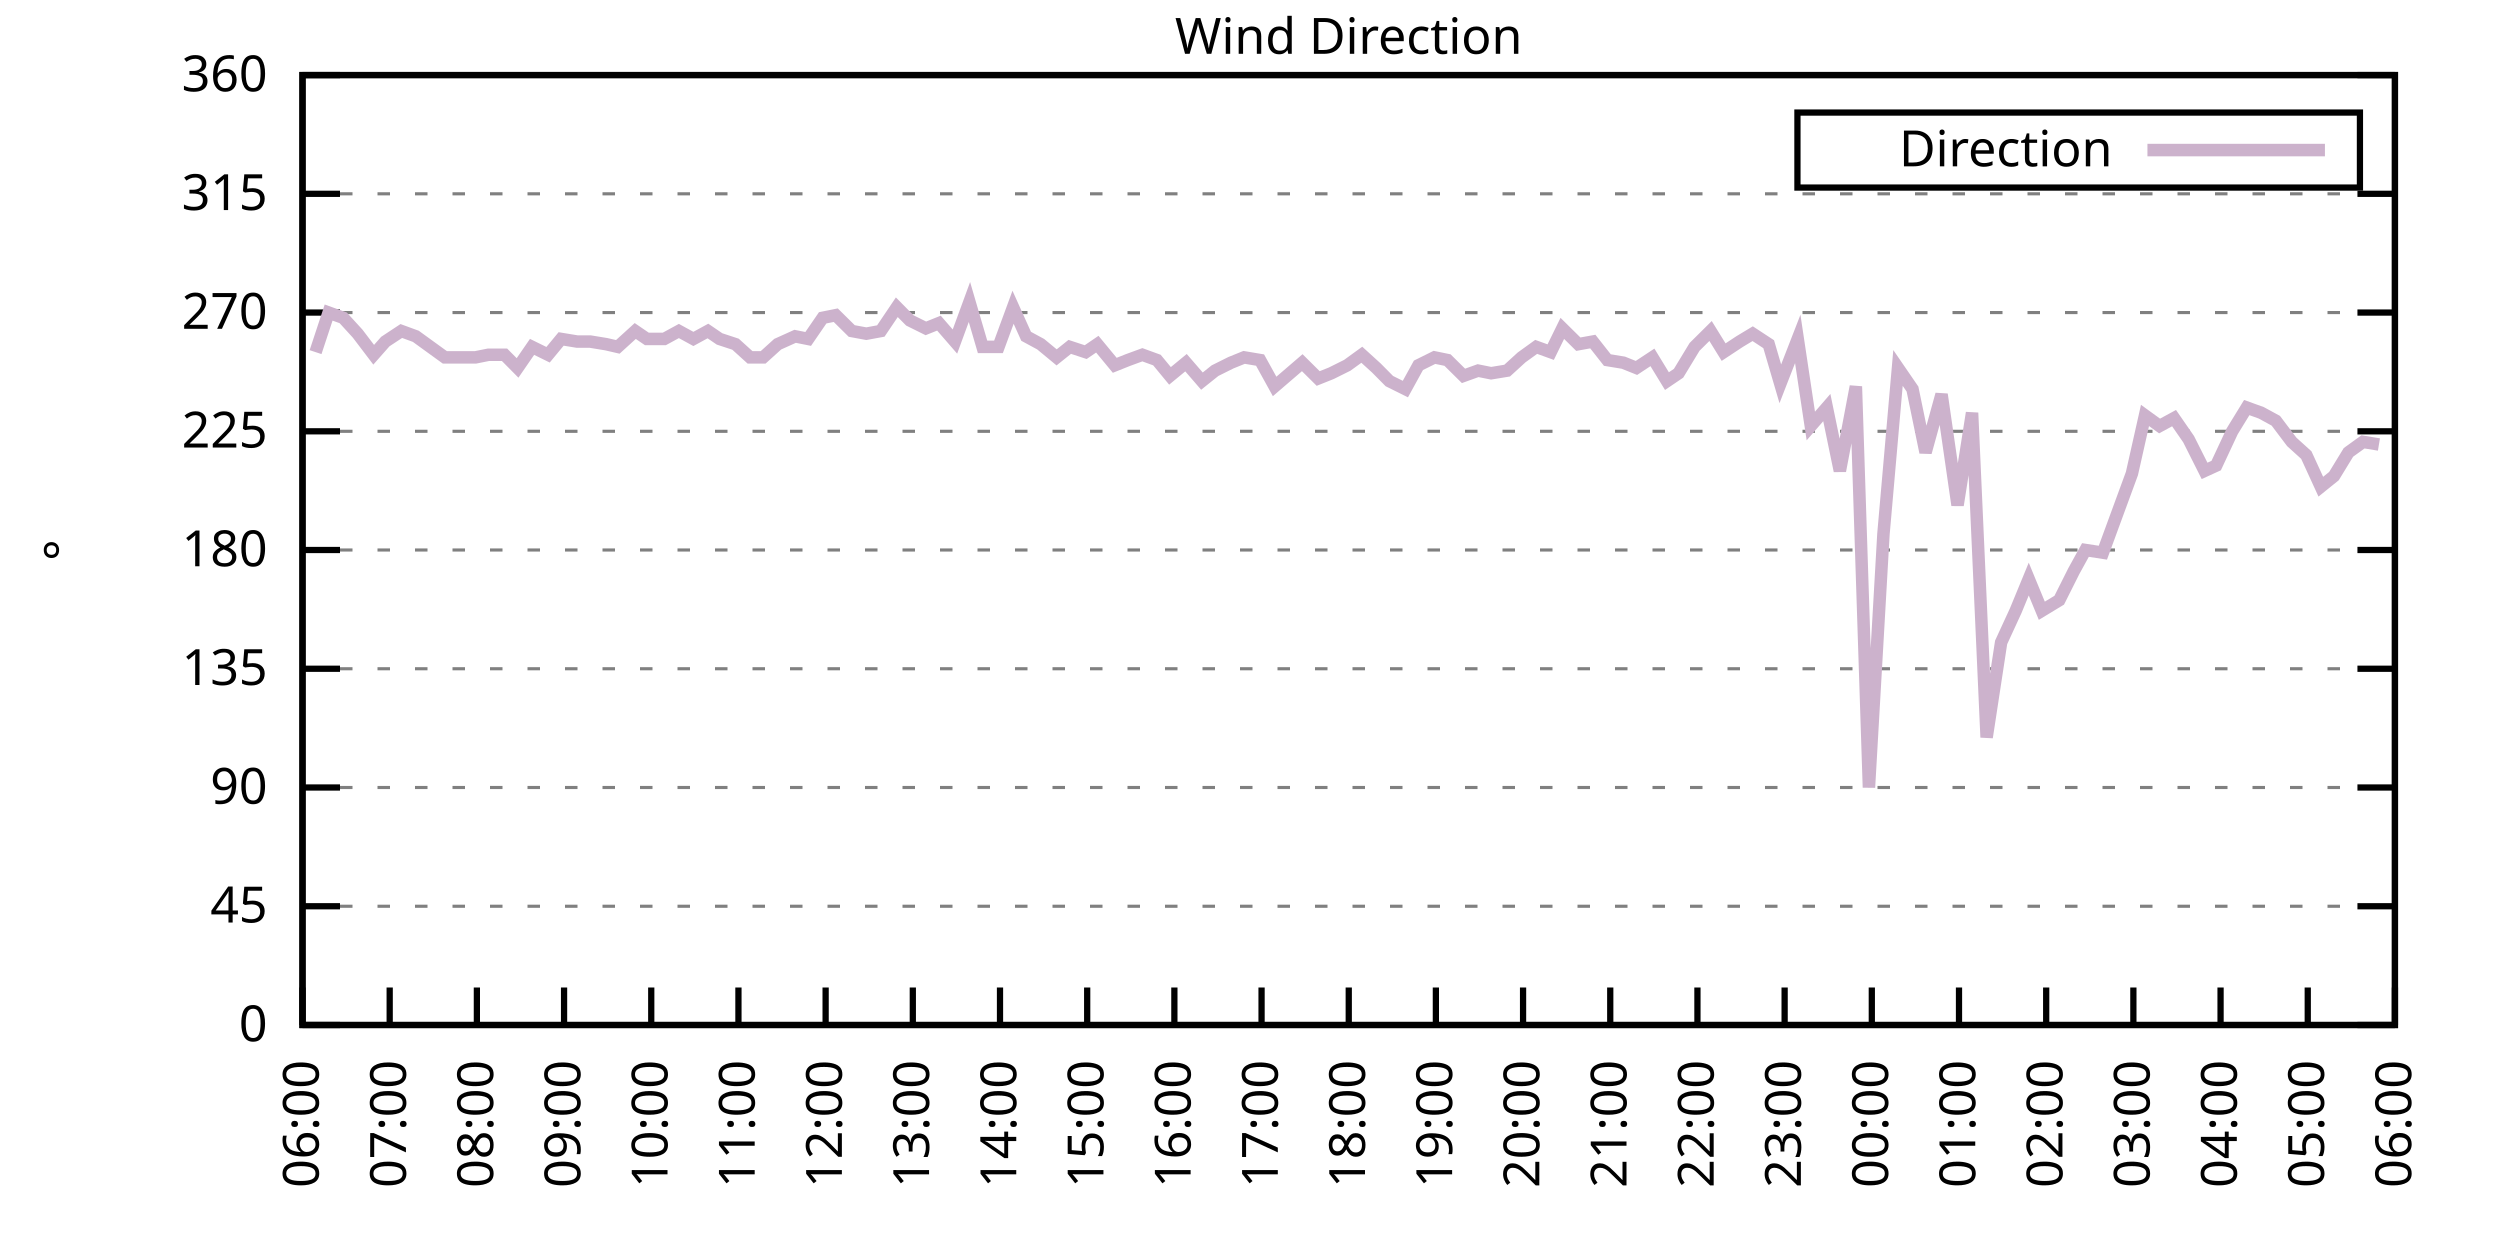
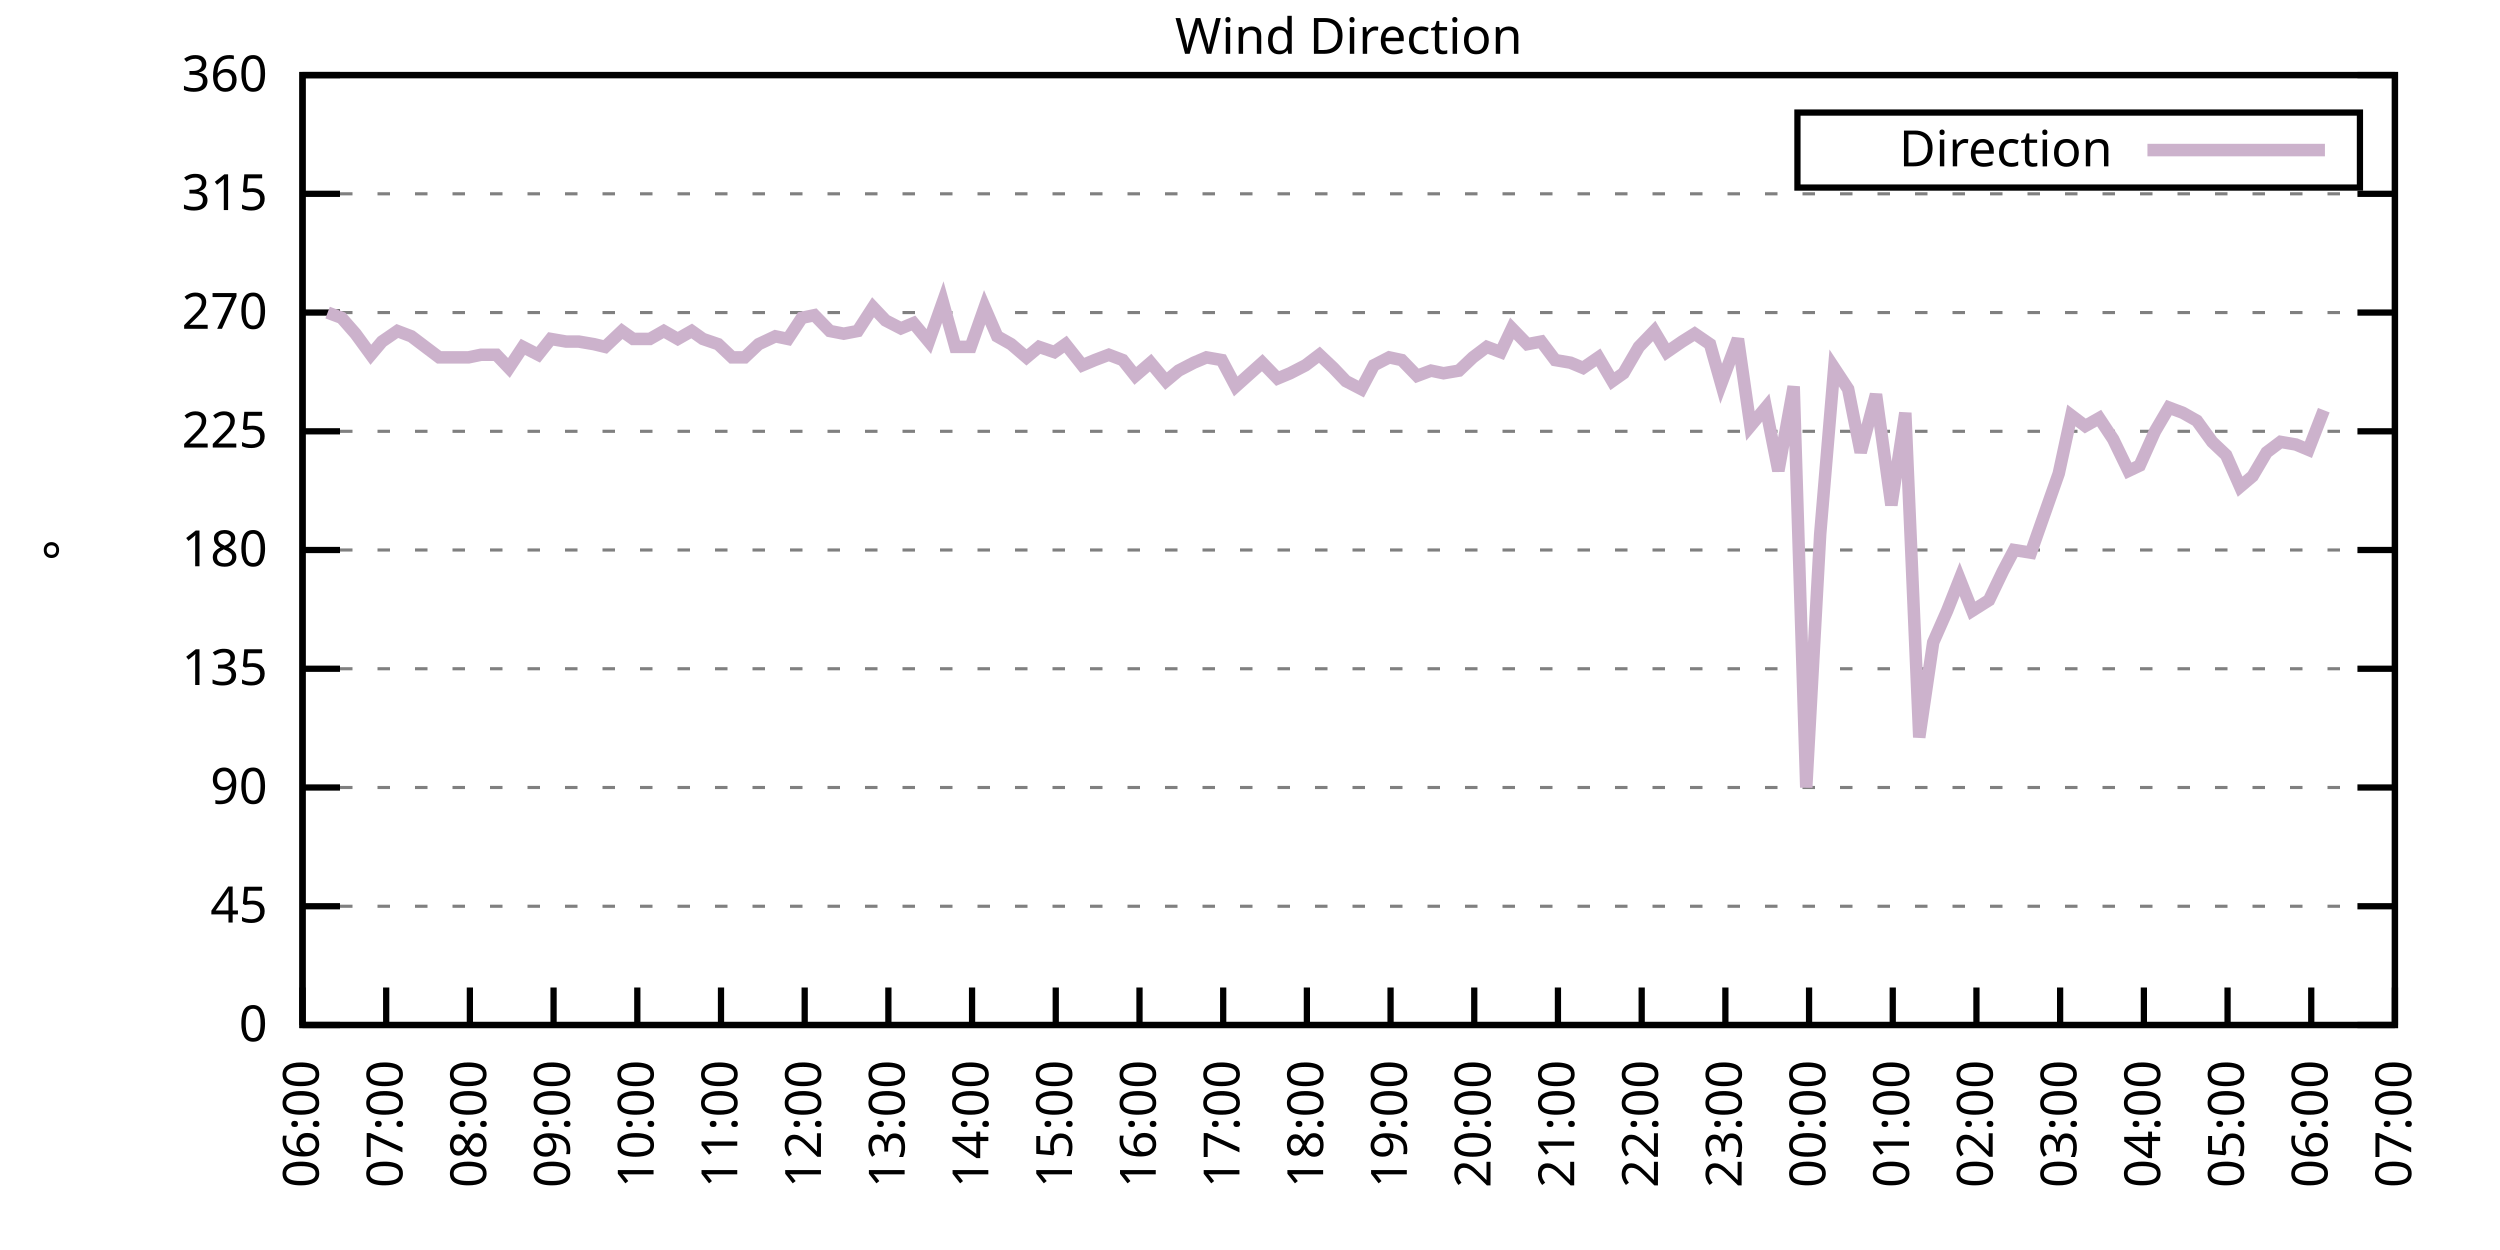
<svg xmlns="http://www.w3.org/2000/svg" xmlns:xlink="http://www.w3.org/1999/xlink" width="400" height="200" viewBox="0 0 400 200">
  <g id="gnuplot_canvas">
    <rect x="0" y="0" width="400" height="200" fill="none" />
    <defs>
      <circle id="gpDot" r="0.5" stroke-width="0.5" stroke="currentColor" />
      <path id="gpPt0" stroke-width="0.333" stroke="currentColor" d="M-1,0 h2 M0,-1 v2" />
      <path id="gpPt1" stroke-width="0.333" stroke="currentColor" d="M-1,-1 L1,1 M1,-1 L-1,1" />
      <path id="gpPt2" stroke-width="0.333" stroke="currentColor" d="M-1,0 L1,0 M0,-1 L0,1 M-1,-1 L1,1 M-1,1 L1,-1" />
      <rect id="gpPt3" stroke-width="0.333" stroke="currentColor" x="-1" y="-1" width="2" height="2" />
      <rect id="gpPt4" stroke-width="0.333" stroke="currentColor" fill="currentColor" x="-1" y="-1" width="2" height="2" />
      <circle id="gpPt5" stroke-width="0.333" stroke="currentColor" cx="0" cy="0" r="1" />
      <use xlink:href="#gpPt5" id="gpPt6" fill="currentColor" stroke="none" />
      <path id="gpPt7" stroke-width="0.333" stroke="currentColor" d="M0,-1.33 L-1.33,0.67 L1.33,0.67 z" />
      <use xlink:href="#gpPt7" id="gpPt8" fill="currentColor" stroke="none" />
      <use xlink:href="#gpPt7" id="gpPt9" stroke="currentColor" transform="rotate(180)" />
      <use xlink:href="#gpPt9" id="gpPt10" fill="currentColor" stroke="none" />
      <use xlink:href="#gpPt3" id="gpPt11" stroke="currentColor" transform="rotate(45)" />
      <use xlink:href="#gpPt11" id="gpPt12" fill="currentColor" stroke="none" />
      <path id="gpPt13" stroke-width="0.333" stroke="currentColor" d="M0,1.330 L1.265,0.411 L0.782,-1.067 L-0.782,-1.076 L-1.265,0.411 z" />
      <use xlink:href="#gpPt13" id="gpPt14" fill="currentColor" stroke="none" />
      <filter id="textbox" filterUnits="objectBoundingBox" x="0" y="0" height="1" width="1">
        <feFlood flood-color="white" flood-opacity="1" result="bgnd" />
        <feComposite in="SourceGraphic" in2="bgnd" operator="atop" />
      </filter>
      <filter id="greybox" filterUnits="objectBoundingBox" x="0" y="0" height="1" width="1">
        <feFlood flood-color="lightgrey" flood-opacity="1" result="grey" />
        <feComposite in="SourceGraphic" in2="grey" operator="atop" />
      </filter>
    </defs>
    <g fill="none" color="white" stroke="currentColor" stroke-width="1.00" stroke-linecap="butt" stroke-linejoin="miter">
</g>
    <g fill="none" color="black" stroke="currentColor" stroke-width="1.00" stroke-linecap="butt" stroke-linejoin="miter">
      <g stroke="none" shape-rendering="crispEdges">
        <polygon fill="rgb(255, 255, 255)" points="48.40,164.00 383.18,164.00 383.18,12.02 48.40,12.02 " />
      </g>
    </g>
    <g fill="none" color="black" stroke="currentColor" stroke-width="1.00" stroke-linecap="butt" stroke-linejoin="miter">
</g>
    <g fill="none" color="black" stroke="black" stroke-width="0.50" stroke-linecap="butt" stroke-linejoin="miter">
</g>
    <g fill="none" color="gray" stroke="currentColor" stroke-width="0.50" stroke-linecap="butt" stroke-linejoin="miter">
      <path stroke="gray" stroke-dasharray="2,4" class="gridline" d="M48.40,164.00 L383.19,164.00  " />
    </g>
    <g fill="none" color="gray" stroke="gray" stroke-width="1.00" stroke-linecap="butt" stroke-linejoin="miter">
</g>
    <g fill="none" color="black" stroke="currentColor" stroke-width="1.00" stroke-linecap="butt" stroke-linejoin="miter">
      <path stroke="black" d="M48.40,164.00 L54.40,164.00 M383.19,164.00 L377.19,164.00  " />
      <g transform="translate(42.80,166.60)" stroke="none" fill="black" font-family="Sans" font-size="8.00" text-anchor="end">
        <text>
          <tspan font-family="Sans"> 0</tspan>
        </text>
      </g>
    </g>
    <g fill="none" color="black" stroke="currentColor" stroke-width="1.00" stroke-linecap="butt" stroke-linejoin="miter">
</g>
    <g fill="none" color="black" stroke="black" stroke-width="0.50" stroke-linecap="butt" stroke-linejoin="miter">
</g>
    <g fill="none" color="gray" stroke="currentColor" stroke-width="0.50" stroke-linecap="butt" stroke-linejoin="miter">
      <path stroke="gray" stroke-dasharray="2,4" class="gridline" d="M48.40,145.00 L383.19,145.00  " />
    </g>
    <g fill="none" color="gray" stroke="gray" stroke-width="1.00" stroke-linecap="butt" stroke-linejoin="miter">
</g>
    <g fill="none" color="black" stroke="currentColor" stroke-width="1.00" stroke-linecap="butt" stroke-linejoin="miter">
      <path stroke="black" d="M48.40,145.00 L54.40,145.00 M383.19,145.00 L377.19,145.00  " />
      <g transform="translate(42.80,147.60)" stroke="none" fill="black" font-family="Sans" font-size="8.00" text-anchor="end">
        <text>
          <tspan font-family="Sans"> 45</tspan>
        </text>
      </g>
    </g>
    <g fill="none" color="black" stroke="currentColor" stroke-width="1.00" stroke-linecap="butt" stroke-linejoin="miter">
</g>
    <g fill="none" color="black" stroke="black" stroke-width="0.50" stroke-linecap="butt" stroke-linejoin="miter">
</g>
    <g fill="none" color="gray" stroke="currentColor" stroke-width="0.50" stroke-linecap="butt" stroke-linejoin="miter">
      <path stroke="gray" stroke-dasharray="2,4" class="gridline" d="M48.40,126.00 L383.19,126.00  " />
    </g>
    <g fill="none" color="gray" stroke="gray" stroke-width="1.00" stroke-linecap="butt" stroke-linejoin="miter">
</g>
    <g fill="none" color="black" stroke="currentColor" stroke-width="1.00" stroke-linecap="butt" stroke-linejoin="miter">
      <path stroke="black" d="M48.40,126.00 L54.40,126.00 M383.19,126.00 L377.19,126.00  " />
      <g transform="translate(42.80,128.60)" stroke="none" fill="black" font-family="Sans" font-size="8.00" text-anchor="end">
        <text>
          <tspan font-family="Sans"> 90</tspan>
        </text>
      </g>
    </g>
    <g fill="none" color="black" stroke="currentColor" stroke-width="1.00" stroke-linecap="butt" stroke-linejoin="miter">
</g>
    <g fill="none" color="black" stroke="black" stroke-width="0.50" stroke-linecap="butt" stroke-linejoin="miter">
</g>
    <g fill="none" color="gray" stroke="currentColor" stroke-width="0.50" stroke-linecap="butt" stroke-linejoin="miter">
      <path stroke="gray" stroke-dasharray="2,4" class="gridline" d="M48.40,107.00 L383.19,107.00  " />
    </g>
    <g fill="none" color="gray" stroke="gray" stroke-width="1.00" stroke-linecap="butt" stroke-linejoin="miter">
</g>
    <g fill="none" color="black" stroke="currentColor" stroke-width="1.00" stroke-linecap="butt" stroke-linejoin="miter">
      <path stroke="black" d="M48.40,107.00 L54.40,107.00 M383.19,107.00 L377.19,107.00  " />
      <g transform="translate(42.80,109.60)" stroke="none" fill="black" font-family="Sans" font-size="8.00" text-anchor="end">
        <text>
          <tspan font-family="Sans"> 135</tspan>
        </text>
      </g>
    </g>
    <g fill="none" color="black" stroke="currentColor" stroke-width="1.00" stroke-linecap="butt" stroke-linejoin="miter">
</g>
    <g fill="none" color="black" stroke="black" stroke-width="0.50" stroke-linecap="butt" stroke-linejoin="miter">
</g>
    <g fill="none" color="gray" stroke="currentColor" stroke-width="0.50" stroke-linecap="butt" stroke-linejoin="miter">
      <path stroke="gray" stroke-dasharray="2,4" class="gridline" d="M48.40,88.00 L383.19,88.00  " />
    </g>
    <g fill="none" color="gray" stroke="gray" stroke-width="1.00" stroke-linecap="butt" stroke-linejoin="miter">
</g>
    <g fill="none" color="black" stroke="currentColor" stroke-width="1.00" stroke-linecap="butt" stroke-linejoin="miter">
      <path stroke="black" d="M48.40,88.00 L54.40,88.00 M383.19,88.00 L377.19,88.00  " />
      <g transform="translate(42.80,90.60)" stroke="none" fill="black" font-family="Sans" font-size="8.00" text-anchor="end">
        <text>
          <tspan font-family="Sans"> 180</tspan>
        </text>
      </g>
    </g>
    <g fill="none" color="black" stroke="currentColor" stroke-width="1.00" stroke-linecap="butt" stroke-linejoin="miter">
</g>
    <g fill="none" color="black" stroke="black" stroke-width="0.50" stroke-linecap="butt" stroke-linejoin="miter">
</g>
    <g fill="none" color="gray" stroke="currentColor" stroke-width="0.50" stroke-linecap="butt" stroke-linejoin="miter">
      <path stroke="gray" stroke-dasharray="2,4" class="gridline" d="M48.40,69.01 L383.19,69.01  " />
    </g>
    <g fill="none" color="gray" stroke="gray" stroke-width="1.00" stroke-linecap="butt" stroke-linejoin="miter">
</g>
    <g fill="none" color="black" stroke="currentColor" stroke-width="1.00" stroke-linecap="butt" stroke-linejoin="miter">
      <path stroke="black" d="M48.40,69.01 L54.40,69.01 M383.19,69.01 L377.19,69.01  " />
      <g transform="translate(42.80,71.61)" stroke="none" fill="black" font-family="Sans" font-size="8.00" text-anchor="end">
        <text>
          <tspan font-family="Sans"> 225</tspan>
        </text>
      </g>
    </g>
    <g fill="none" color="black" stroke="currentColor" stroke-width="1.00" stroke-linecap="butt" stroke-linejoin="miter">
</g>
    <g fill="none" color="black" stroke="black" stroke-width="0.50" stroke-linecap="butt" stroke-linejoin="miter">
</g>
    <g fill="none" color="gray" stroke="currentColor" stroke-width="0.50" stroke-linecap="butt" stroke-linejoin="miter">
      <path stroke="gray" stroke-dasharray="2,4" class="gridline" d="M48.40,50.01 L383.19,50.01  " />
    </g>
    <g fill="none" color="gray" stroke="gray" stroke-width="1.00" stroke-linecap="butt" stroke-linejoin="miter">
</g>
    <g fill="none" color="black" stroke="currentColor" stroke-width="1.00" stroke-linecap="butt" stroke-linejoin="miter">
      <path stroke="black" d="M48.40,50.01 L54.40,50.01 M383.19,50.01 L377.19,50.01  " />
      <g transform="translate(42.80,52.61)" stroke="none" fill="black" font-family="Sans" font-size="8.00" text-anchor="end">
        <text>
          <tspan font-family="Sans"> 270</tspan>
        </text>
      </g>
    </g>
    <g fill="none" color="black" stroke="currentColor" stroke-width="1.00" stroke-linecap="butt" stroke-linejoin="miter">
</g>
    <g fill="none" color="black" stroke="black" stroke-width="0.50" stroke-linecap="butt" stroke-linejoin="miter">
</g>
    <g fill="none" color="gray" stroke="currentColor" stroke-width="0.50" stroke-linecap="butt" stroke-linejoin="miter">
      <path stroke="gray" stroke-dasharray="2,4" class="gridline" d="M48.40,31.01 L383.19,31.01  " />
    </g>
    <g fill="none" color="gray" stroke="gray" stroke-width="1.00" stroke-linecap="butt" stroke-linejoin="miter">
</g>
    <g fill="none" color="black" stroke="currentColor" stroke-width="1.00" stroke-linecap="butt" stroke-linejoin="miter">
      <path stroke="black" d="M48.40,31.01 L54.40,31.01 M383.19,31.01 L377.19,31.01  " />
      <g transform="translate(42.80,33.61)" stroke="none" fill="black" font-family="Sans" font-size="8.00" text-anchor="end">
        <text>
          <tspan font-family="Sans"> 315</tspan>
        </text>
      </g>
    </g>
    <g fill="none" color="black" stroke="currentColor" stroke-width="1.00" stroke-linecap="butt" stroke-linejoin="miter">
</g>
    <g fill="none" color="black" stroke="black" stroke-width="0.50" stroke-linecap="butt" stroke-linejoin="miter">
</g>
    <g fill="none" color="gray" stroke="currentColor" stroke-width="0.50" stroke-linecap="butt" stroke-linejoin="miter">
      <path stroke="gray" stroke-dasharray="2,4" class="gridline" d="M48.40,12.01 L383.19,12.01  " />
    </g>
    <g fill="none" color="gray" stroke="gray" stroke-width="1.00" stroke-linecap="butt" stroke-linejoin="miter">
</g>
    <g fill="none" color="black" stroke="currentColor" stroke-width="1.00" stroke-linecap="butt" stroke-linejoin="miter">
      <path stroke="black" d="M48.40,12.01 L54.40,12.01 M383.19,12.01 L377.19,12.01  " />
      <g transform="translate(42.80,14.61)" stroke="none" fill="black" font-family="Sans" font-size="8.00" text-anchor="end">
        <text>
          <tspan font-family="Sans"> 360</tspan>
        </text>
      </g>
    </g>
    <g fill="none" color="black" stroke="currentColor" stroke-width="1.00" stroke-linecap="butt" stroke-linejoin="miter">
      <path stroke="black" d="M48.40,164.00 L48.40,158.00  " />
      <g transform="translate(51.00,169.60) rotate(270.00)" stroke="none" fill="black" font-family="Sans" font-size="8.00" text-anchor="end">
        <text>
          <tspan font-family="Sans">06:00</tspan>
        </text>
      </g>
    </g>
    <g fill="none" color="black" stroke="currentColor" stroke-width="1.00" stroke-linecap="butt" stroke-linejoin="miter">
-       <path stroke="black" d="M62.35,164.00 L62.35,158.00  " />
-       <g transform="translate(64.95,169.60) rotate(270.00)" stroke="none" fill="black" font-family="Sans" font-size="8.00" text-anchor="end">
+       <path stroke="black" d="M61.79,164.00 L61.79,158.00  " />
+       <g transform="translate(64.39,169.60) rotate(270.00)" stroke="none" fill="black" font-family="Sans" font-size="8.00" text-anchor="end">
        <text>
          <tspan font-family="Sans">07:00</tspan>
        </text>
      </g>
    </g>
    <g fill="none" color="black" stroke="currentColor" stroke-width="1.00" stroke-linecap="butt" stroke-linejoin="miter">
-       <path stroke="black" d="M76.30,164.00 L76.30,158.00  " />
-       <g transform="translate(78.90,169.60) rotate(270.00)" stroke="none" fill="black" font-family="Sans" font-size="8.00" text-anchor="end">
+       <path stroke="black" d="M75.18,164.00 L75.18,158.00  " />
+       <g transform="translate(77.78,169.60) rotate(270.00)" stroke="none" fill="black" font-family="Sans" font-size="8.00" text-anchor="end">
        <text>
          <tspan font-family="Sans">08:00</tspan>
        </text>
      </g>
    </g>
    <g fill="none" color="black" stroke="currentColor" stroke-width="1.00" stroke-linecap="butt" stroke-linejoin="miter">
-       <path stroke="black" d="M90.25,164.00 L90.25,158.00  " />
-       <g transform="translate(92.85,169.60) rotate(270.00)" stroke="none" fill="black" font-family="Sans" font-size="8.00" text-anchor="end">
+       <path stroke="black" d="M88.57,164.00 L88.57,158.00  " />
+       <g transform="translate(91.17,169.60) rotate(270.00)" stroke="none" fill="black" font-family="Sans" font-size="8.00" text-anchor="end">
        <text>
          <tspan font-family="Sans">09:00</tspan>
        </text>
      </g>
    </g>
    <g fill="none" color="black" stroke="currentColor" stroke-width="1.00" stroke-linecap="butt" stroke-linejoin="miter">
-       <path stroke="black" d="M104.20,164.00 L104.20,158.00  " />
-       <g transform="translate(106.80,169.60) rotate(270.00)" stroke="none" fill="black" font-family="Sans" font-size="8.00" text-anchor="end">
+       <path stroke="black" d="M101.97,164.00 L101.97,158.00  " />
+       <g transform="translate(104.57,169.60) rotate(270.00)" stroke="none" fill="black" font-family="Sans" font-size="8.00" text-anchor="end">
        <text>
          <tspan font-family="Sans">10:00</tspan>
        </text>
      </g>
    </g>
    <g fill="none" color="black" stroke="currentColor" stroke-width="1.00" stroke-linecap="butt" stroke-linejoin="miter">
-       <path stroke="black" d="M118.15,164.00 L118.15,158.00  " />
-       <g transform="translate(120.75,169.60) rotate(270.00)" stroke="none" fill="black" font-family="Sans" font-size="8.00" text-anchor="end">
+       <path stroke="black" d="M115.36,164.00 L115.36,158.00  " />
+       <g transform="translate(117.96,169.60) rotate(270.00)" stroke="none" fill="black" font-family="Sans" font-size="8.00" text-anchor="end">
        <text>
          <tspan font-family="Sans">11:00</tspan>
        </text>
      </g>
    </g>
    <g fill="none" color="black" stroke="currentColor" stroke-width="1.00" stroke-linecap="butt" stroke-linejoin="miter">
-       <path stroke="black" d="M132.10,164.00 L132.10,158.00  " />
-       <g transform="translate(134.70,169.60) rotate(270.00)" stroke="none" fill="black" font-family="Sans" font-size="8.00" text-anchor="end">
+       <path stroke="black" d="M128.75,164.00 L128.75,158.00  " />
+       <g transform="translate(131.35,169.60) rotate(270.00)" stroke="none" fill="black" font-family="Sans" font-size="8.00" text-anchor="end">
        <text>
          <tspan font-family="Sans">12:00</tspan>
        </text>
      </g>
    </g>
    <g fill="none" color="black" stroke="currentColor" stroke-width="1.00" stroke-linecap="butt" stroke-linejoin="miter">
-       <path stroke="black" d="M146.05,164.00 L146.05,158.00  " />
-       <g transform="translate(148.65,169.60) rotate(270.00)" stroke="none" fill="black" font-family="Sans" font-size="8.00" text-anchor="end">
+       <path stroke="black" d="M142.14,164.00 L142.14,158.00  " />
+       <g transform="translate(144.74,169.60) rotate(270.00)" stroke="none" fill="black" font-family="Sans" font-size="8.00" text-anchor="end">
        <text>
          <tspan font-family="Sans">13:00</tspan>
        </text>
      </g>
    </g>
    <g fill="none" color="black" stroke="currentColor" stroke-width="1.00" stroke-linecap="butt" stroke-linejoin="miter">
-       <path stroke="black" d="M160.00,164.00 L160.00,158.00  " />
-       <g transform="translate(162.60,169.60) rotate(270.00)" stroke="none" fill="black" font-family="Sans" font-size="8.00" text-anchor="end">
+       <path stroke="black" d="M155.53,164.00 L155.53,158.00  " />
+       <g transform="translate(158.13,169.60) rotate(270.00)" stroke="none" fill="black" font-family="Sans" font-size="8.00" text-anchor="end">
        <text>
          <tspan font-family="Sans">14:00</tspan>
        </text>
      </g>
    </g>
    <g fill="none" color="black" stroke="currentColor" stroke-width="1.00" stroke-linecap="butt" stroke-linejoin="miter">
-       <path stroke="black" d="M173.95,164.00 L173.95,158.00  " />
-       <g transform="translate(176.55,169.60) rotate(270.00)" stroke="none" fill="black" font-family="Sans" font-size="8.00" text-anchor="end">
+       <path stroke="black" d="M168.92,164.00 L168.92,158.00  " />
+       <g transform="translate(171.52,169.60) rotate(270.00)" stroke="none" fill="black" font-family="Sans" font-size="8.00" text-anchor="end">
        <text>
          <tspan font-family="Sans">15:00</tspan>
        </text>
      </g>
    </g>
    <g fill="none" color="black" stroke="currentColor" stroke-width="1.00" stroke-linecap="butt" stroke-linejoin="miter">
-       <path stroke="black" d="M187.90,164.00 L187.90,158.00  " />
-       <g transform="translate(190.50,169.60) rotate(270.00)" stroke="none" fill="black" font-family="Sans" font-size="8.00" text-anchor="end">
+       <path stroke="black" d="M182.32,164.00 L182.32,158.00  " />
+       <g transform="translate(184.92,169.60) rotate(270.00)" stroke="none" fill="black" font-family="Sans" font-size="8.00" text-anchor="end">
        <text>
          <tspan font-family="Sans">16:00</tspan>
        </text>
      </g>
    </g>
    <g fill="none" color="black" stroke="currentColor" stroke-width="1.00" stroke-linecap="butt" stroke-linejoin="miter">
-       <path stroke="black" d="M201.85,164.00 L201.85,158.00  " />
-       <g transform="translate(204.45,169.60) rotate(270.00)" stroke="none" fill="black" font-family="Sans" font-size="8.00" text-anchor="end">
+       <path stroke="black" d="M195.71,164.00 L195.71,158.00  " />
+       <g transform="translate(198.31,169.60) rotate(270.00)" stroke="none" fill="black" font-family="Sans" font-size="8.00" text-anchor="end">
        <text>
          <tspan font-family="Sans">17:00</tspan>
        </text>
      </g>
    </g>
    <g fill="none" color="black" stroke="currentColor" stroke-width="1.00" stroke-linecap="butt" stroke-linejoin="miter">
-       <path stroke="black" d="M215.80,164.00 L215.80,158.00  " />
-       <g transform="translate(218.40,169.60) rotate(270.00)" stroke="none" fill="black" font-family="Sans" font-size="8.00" text-anchor="end">
+       <path stroke="black" d="M209.10,164.00 L209.10,158.00  " />
+       <g transform="translate(211.70,169.60) rotate(270.00)" stroke="none" fill="black" font-family="Sans" font-size="8.00" text-anchor="end">
        <text>
          <tspan font-family="Sans">18:00</tspan>
        </text>
      </g>
    </g>
    <g fill="none" color="black" stroke="currentColor" stroke-width="1.00" stroke-linecap="butt" stroke-linejoin="miter">
-       <path stroke="black" d="M229.74,164.00 L229.74,158.00  " />
-       <g transform="translate(232.34,169.60) rotate(270.00)" stroke="none" fill="black" font-family="Sans" font-size="8.00" text-anchor="end">
+       <path stroke="black" d="M222.49,164.00 L222.49,158.00  " />
+       <g transform="translate(225.09,169.60) rotate(270.00)" stroke="none" fill="black" font-family="Sans" font-size="8.00" text-anchor="end">
        <text>
          <tspan font-family="Sans">19:00</tspan>
        </text>
      </g>
    </g>
    <g fill="none" color="black" stroke="currentColor" stroke-width="1.00" stroke-linecap="butt" stroke-linejoin="miter">
-       <path stroke="black" d="M243.69,164.00 L243.69,158.00  " />
-       <g transform="translate(246.29,169.60) rotate(270.00)" stroke="none" fill="black" font-family="Sans" font-size="8.00" text-anchor="end">
+       <path stroke="black" d="M235.88,164.00 L235.88,158.00  " />
+       <g transform="translate(238.48,169.60) rotate(270.00)" stroke="none" fill="black" font-family="Sans" font-size="8.00" text-anchor="end">
        <text>
          <tspan font-family="Sans">20:00</tspan>
        </text>
      </g>
    </g>
    <g fill="none" color="black" stroke="currentColor" stroke-width="1.00" stroke-linecap="butt" stroke-linejoin="miter">
-       <path stroke="black" d="M257.64,164.00 L257.64,158.00  " />
-       <g transform="translate(260.24,169.60) rotate(270.00)" stroke="none" fill="black" font-family="Sans" font-size="8.00" text-anchor="end">
+       <path stroke="black" d="M249.27,164.00 L249.27,158.00  " />
+       <g transform="translate(251.87,169.60) rotate(270.00)" stroke="none" fill="black" font-family="Sans" font-size="8.00" text-anchor="end">
        <text>
          <tspan font-family="Sans">21:00</tspan>
        </text>
      </g>
    </g>
    <g fill="none" color="black" stroke="currentColor" stroke-width="1.00" stroke-linecap="butt" stroke-linejoin="miter">
-       <path stroke="black" d="M271.59,164.00 L271.59,158.00  " />
-       <g transform="translate(274.19,169.60) rotate(270.00)" stroke="none" fill="black" font-family="Sans" font-size="8.00" text-anchor="end">
+       <path stroke="black" d="M262.67,164.00 L262.67,158.00  " />
+       <g transform="translate(265.27,169.60) rotate(270.00)" stroke="none" fill="black" font-family="Sans" font-size="8.00" text-anchor="end">
        <text>
          <tspan font-family="Sans">22:00</tspan>
        </text>
      </g>
    </g>
    <g fill="none" color="black" stroke="currentColor" stroke-width="1.00" stroke-linecap="butt" stroke-linejoin="miter">
-       <path stroke="black" d="M285.54,164.00 L285.54,158.00  " />
-       <g transform="translate(288.14,169.60) rotate(270.00)" stroke="none" fill="black" font-family="Sans" font-size="8.00" text-anchor="end">
+       <path stroke="black" d="M276.06,164.00 L276.06,158.00  " />
+       <g transform="translate(278.66,169.60) rotate(270.00)" stroke="none" fill="black" font-family="Sans" font-size="8.00" text-anchor="end">
        <text>
          <tspan font-family="Sans">23:00</tspan>
        </text>
      </g>
    </g>
    <g fill="none" color="black" stroke="currentColor" stroke-width="1.00" stroke-linecap="butt" stroke-linejoin="miter">
-       <path stroke="black" d="M299.49,164.00 L299.49,158.00  " />
-       <g transform="translate(302.09,169.60) rotate(270.00)" stroke="none" fill="black" font-family="Sans" font-size="8.00" text-anchor="end">
+       <path stroke="black" d="M289.45,164.00 L289.45,158.00  " />
+       <g transform="translate(292.05,169.60) rotate(270.00)" stroke="none" fill="black" font-family="Sans" font-size="8.00" text-anchor="end">
        <text>
          <tspan font-family="Sans">00:00</tspan>
        </text>
      </g>
    </g>
    <g fill="none" color="black" stroke="currentColor" stroke-width="1.00" stroke-linecap="butt" stroke-linejoin="miter">
-       <path stroke="black" d="M313.44,164.00 L313.44,158.00  " />
-       <g transform="translate(316.04,169.60) rotate(270.00)" stroke="none" fill="black" font-family="Sans" font-size="8.00" text-anchor="end">
+       <path stroke="black" d="M302.84,164.00 L302.84,158.00  " />
+       <g transform="translate(305.44,169.60) rotate(270.00)" stroke="none" fill="black" font-family="Sans" font-size="8.00" text-anchor="end">
        <text>
          <tspan font-family="Sans">01:00</tspan>
        </text>
      </g>
    </g>
    <g fill="none" color="black" stroke="currentColor" stroke-width="1.00" stroke-linecap="butt" stroke-linejoin="miter">
-       <path stroke="black" d="M327.39,164.00 L327.39,158.00  " />
-       <g transform="translate(329.99,169.60) rotate(270.00)" stroke="none" fill="black" font-family="Sans" font-size="8.00" text-anchor="end">
+       <path stroke="black" d="M316.23,164.00 L316.23,158.00  " />
+       <g transform="translate(318.83,169.60) rotate(270.00)" stroke="none" fill="black" font-family="Sans" font-size="8.00" text-anchor="end">
        <text>
          <tspan font-family="Sans">02:00</tspan>
        </text>
      </g>
    </g>
    <g fill="none" color="black" stroke="currentColor" stroke-width="1.00" stroke-linecap="butt" stroke-linejoin="miter">
-       <path stroke="black" d="M341.34,164.00 L341.34,158.00  " />
-       <g transform="translate(343.94,169.60) rotate(270.00)" stroke="none" fill="black" font-family="Sans" font-size="8.00" text-anchor="end">
+       <path stroke="black" d="M329.62,164.00 L329.62,158.00  " />
+       <g transform="translate(332.22,169.60) rotate(270.00)" stroke="none" fill="black" font-family="Sans" font-size="8.00" text-anchor="end">
        <text>
          <tspan font-family="Sans">03:00</tspan>
        </text>
      </g>
    </g>
    <g fill="none" color="black" stroke="currentColor" stroke-width="1.00" stroke-linecap="butt" stroke-linejoin="miter">
-       <path stroke="black" d="M355.29,164.00 L355.29,158.00  " />
-       <g transform="translate(357.89,169.60) rotate(270.00)" stroke="none" fill="black" font-family="Sans" font-size="8.00" text-anchor="end">
+       <path stroke="black" d="M343.02,164.00 L343.02,158.00  " />
+       <g transform="translate(345.62,169.60) rotate(270.00)" stroke="none" fill="black" font-family="Sans" font-size="8.00" text-anchor="end">
        <text>
          <tspan font-family="Sans">04:00</tspan>
        </text>
      </g>
    </g>
    <g fill="none" color="black" stroke="currentColor" stroke-width="1.00" stroke-linecap="butt" stroke-linejoin="miter">
-       <path stroke="black" d="M369.24,164.00 L369.24,158.00  " />
-       <g transform="translate(371.84,169.60) rotate(270.00)" stroke="none" fill="black" font-family="Sans" font-size="8.00" text-anchor="end">
+       <path stroke="black" d="M356.41,164.00 L356.41,158.00  " />
+       <g transform="translate(359.01,169.60) rotate(270.00)" stroke="none" fill="black" font-family="Sans" font-size="8.00" text-anchor="end">
        <text>
          <tspan font-family="Sans">05:00</tspan>
+         </text>
+       </g>
+     </g>
+     <g fill="none" color="black" stroke="currentColor" stroke-width="1.00" stroke-linecap="butt" stroke-linejoin="miter">
+       <path stroke="black" d="M369.80,164.00 L369.80,158.00  " />
+       <g transform="translate(372.40,169.60) rotate(270.00)" stroke="none" fill="black" font-family="Sans" font-size="8.00" text-anchor="end">
+         <text>
+           <tspan font-family="Sans">06:00</tspan>
        </text>
      </g>
    </g>
    <g fill="none" color="black" stroke="currentColor" stroke-width="1.00" stroke-linecap="butt" stroke-linejoin="miter">
      <path stroke="black" d="M383.19,164.00 L383.19,158.00  " />
      <g transform="translate(385.79,169.60) rotate(270.00)" stroke="none" fill="black" font-family="Sans" font-size="8.00" text-anchor="end">
        <text>
-           <tspan font-family="Sans">06:00</tspan>
+           <tspan font-family="Sans">07:00</tspan>
        </text>
      </g>
    </g>
    <g fill="none" color="black" stroke="currentColor" stroke-width="1.00" stroke-linecap="butt" stroke-linejoin="miter">
</g>
    <g fill="none" color="black" stroke="currentColor" stroke-width="1.00" stroke-linecap="butt" stroke-linejoin="miter">
      <path stroke="black" d="M48.40,12.01 L48.40,164.00 L383.19,164.00 L383.19,12.01 L48.40,12.01 Z  " />
    </g>
    <g fill="none" color="black" stroke="currentColor" stroke-width="1.00" stroke-linecap="butt" stroke-linejoin="miter">
</g>
    <g fill="none" color="black" stroke="currentColor" stroke-width="1.00" stroke-linecap="butt" stroke-linejoin="miter">
      <path stroke="black" d="M287.59,30.01 L287.59,18.01 L377.59,18.01 L377.59,30.01 L287.59,30.01 Z  " />
    </g>
    <g id="Wind_direction_plot_1">
      <g fill="none" color="white" stroke="black" stroke-width="2.00" stroke-linecap="butt" stroke-linejoin="miter">
</g>
      <g fill="none" color="black" stroke="currentColor" stroke-width="2.00" stroke-linecap="butt" stroke-linejoin="miter">
        <g transform="translate(337.99,26.61)" stroke="none" fill="black" font-family="Sans" font-size="8.00" text-anchor="end">
          <text>
            <tspan font-family="Sans">Direction</tspan>
          </text>
        </g>
      </g>
      <g fill="none" color="black" stroke="currentColor" stroke-width="2.00" stroke-linecap="butt" stroke-linejoin="miter">
-         <path stroke="rgb(204, 178, 204)" d="M343.59,24.01 L371.99,24.01 M50.49,56.34 L52.58,50.01 L54.91,50.85 L57.23,53.39 L59.79,56.76 L61.65,54.65   L64.21,52.96 L66.53,53.81 L68.86,55.50 L71.18,57.18 L73.74,57.18 L76.07,57.18 L78.16,56.76 L80.72,56.76   L82.81,58.87 L85.13,55.50 L87.69,56.76 L89.78,54.23 L92.34,54.65 L94.43,54.65 L96.99,55.07 L98.85,55.50   L101.64,52.96 L103.50,54.23 L106.29,54.23 L108.62,52.96 L110.94,54.23 L113.27,52.96 L115.13,54.23 L117.68,55.07   L120.01,57.18 L122.10,57.18 L124.43,55.07 L127.22,53.81 L129.31,54.23 L131.63,50.85 L133.72,50.43 L136.28,52.96   L138.61,53.39 L140.93,52.96 L143.49,49.16 L145.58,51.27 L148.14,52.54 L150.23,51.70 L152.79,54.65 L155.11,48.32   L157.21,55.50 L159.76,55.50 L162.09,49.16 L164.18,53.81 L166.51,55.07 L169.06,57.18 L171.16,55.50 L173.71,56.34   L175.57,55.07 L178.36,58.45 L180.46,57.61 L182.78,56.76 L185.11,57.61 L187.20,60.14 L189.76,58.03 L192.31,60.98   L194.41,59.30 L196.96,58.03 L199.06,57.18 L201.61,57.61 L203.94,61.83 L208.36,58.03 L210.91,60.56 L213.01,59.72   L215.56,58.45 L217.89,56.76 L220.21,58.87 L222.30,60.98 L224.86,62.25 L226.95,58.45 L229.51,57.18 L231.60,57.61   L234.16,60.14 L236.49,59.30 L238.58,59.72 L241.14,59.30 L243.46,57.18 L245.79,55.50 L248.11,56.34 L249.97,52.54   L252.53,55.07 L254.85,54.65 L257.18,57.61 L259.74,58.03 L261.83,58.87 L264.39,57.18 L266.71,60.98 L268.57,59.72   L271.13,55.50 L273.69,52.96 L275.78,56.34 L278.34,54.65 L280.43,53.39 L282.99,55.07 L284.85,61.41 L287.64,54.23   L289.73,68.16 L292.29,65.21 L294.38,75.34 L296.94,61.83 L299.03,126.00 L301.35,85.47 L303.68,58.87 L306.00,62.25   L308.09,72.38 L310.65,63.10 L313.21,80.83 L315.53,66.05 L317.86,117.98 L320.18,102.78 L322.51,97.72 L324.60,92.65   L326.69,97.72 L329.48,96.03 L331.81,91.38 L333.67,88.00 L336.46,88.43 L341.11,75.76 L343.20,66.47 L345.53,68.16   L347.85,66.90 L350.18,70.27 L352.73,75.34 L354.59,74.49 L357.15,69.01 L359.48,65.21 L361.80,66.05 L364.13,67.32   L366.68,70.70 L369.01,72.81 L371.33,77.87 L373.43,76.18 L375.75,72.38 L378.08,70.70 L380.63,71.12  " />
+         <path stroke="rgb(204, 178, 204)" d="M343.59,24.01 L371.99,24.01 M52.42,50.01 L54.65,50.85 L56.88,53.39 L59.34,56.76 L61.12,54.65 L63.58,52.96   L65.81,53.81 L68.04,55.50 L70.27,57.18 L72.73,57.18 L74.96,57.18 L76.97,56.76 L79.42,56.76 L81.43,58.87   L83.66,55.50 L86.12,56.76 L88.13,54.23 L90.58,54.65 L92.59,54.65 L95.05,55.07 L96.83,55.50 L99.51,52.96   L101.30,54.23 L103.98,54.23 L106.21,52.96 L108.44,54.23 L110.67,52.96 L112.46,54.23 L114.91,55.07 L117.14,57.18   L119.15,57.18 L121.38,55.07 L124.06,53.81 L126.07,54.23 L128.30,50.85 L130.31,50.43 L132.77,52.96 L135.00,53.39   L137.23,52.96 L139.69,49.16 L141.69,51.27 L144.15,52.54 L146.16,51.70 L148.61,54.65 L150.85,48.32 L152.85,55.50   L155.31,55.50 L157.54,49.16 L159.55,53.81 L161.78,55.07 L164.24,57.18 L166.25,55.50 L168.70,56.34 L170.49,55.07   L173.17,58.45 L175.17,57.61 L177.41,56.76 L179.64,57.61 L181.65,60.14 L184.10,58.03 L186.56,60.98 L188.57,59.30   L191.02,58.03 L193.03,57.18 L195.48,57.61 L197.72,61.83 L201.96,58.03 L204.41,60.56 L206.42,59.72 L208.88,58.45   L211.11,56.76 L213.34,58.87 L215.35,60.98 L217.80,62.25 L219.81,58.45 L222.27,57.18 L224.28,57.61 L226.73,60.14   L228.96,59.30 L230.97,59.72 L233.43,59.30 L235.66,57.18 L237.89,55.50 L240.12,56.34 L241.91,52.54 L244.36,55.07   L246.60,54.65 L248.83,57.61 L251.28,58.03 L253.29,58.87 L255.75,57.18 L257.98,60.98 L259.76,59.72 L262.22,55.50   L264.67,52.96 L266.68,56.34 L269.14,54.65 L271.15,53.39 L273.60,55.07 L275.39,61.41 L278.07,54.23 L280.07,68.16   L282.53,65.21 L284.54,75.34 L286.99,61.83 L289.00,126.00 L291.23,85.47 L293.47,58.87 L295.70,62.25 L297.71,72.38   L300.16,63.10 L302.62,80.83 L304.85,66.05 L307.08,117.98 L309.31,102.78 L311.54,97.72 L313.55,92.65 L315.56,97.72   L318.24,96.03 L320.47,91.38 L322.26,88.00 L324.94,88.43 L329.40,75.76 L331.41,66.47 L333.64,68.16 L335.87,66.90   L338.10,70.27 L340.56,75.34 L342.35,74.49 L344.80,69.01 L347.03,65.21 L349.26,66.05 L351.50,67.32 L353.95,70.70   L356.18,72.81 L358.42,77.87 L360.42,76.18 L362.66,72.38 L364.89,70.70 L367.34,71.12 L369.35,71.96 L371.81,65.63    " />
      </g>
    </g>
    <g fill="none" color="black" stroke="currentColor" stroke-width="2.00" stroke-linecap="butt" stroke-linejoin="miter">
</g>
    <g fill="none" color="black" stroke="black" stroke-width="1.00" stroke-linecap="butt" stroke-linejoin="miter">
</g>
    <g fill="none" color="black" stroke="currentColor" stroke-width="1.00" stroke-linecap="butt" stroke-linejoin="miter">
      <path stroke="black" d="M48.40,12.01 L48.40,164.00 L383.19,164.00 L383.19,12.01 L48.40,12.01 Z  " />
      <g transform="translate(12.80,88.01) rotate(270.00)" stroke="none" fill="black" font-family="Sans" font-size="8.00" text-anchor="middle">
        <text>
          <tspan font-family="Sans">°</tspan>
        </text>
      </g>
    </g>
    <g fill="none" color="black" stroke="currentColor" stroke-width="1.00" stroke-linecap="butt" stroke-linejoin="miter">
</g>
    <g fill="none" color="black" stroke="currentColor" stroke-width="1.00" stroke-linecap="butt" stroke-linejoin="miter">
      <g transform="translate(215.79,8.61)" stroke="none" fill="black" font-family="Sans" font-size="8.00" text-anchor="middle">
        <text>
          <tspan font-family="Sans">Wind Direction</tspan>
        </text>
      </g>
    </g>
    <g fill="none" color="black" stroke="currentColor" stroke-width="1.00" stroke-linecap="butt" stroke-linejoin="miter">
</g>
  </g>
</svg>
